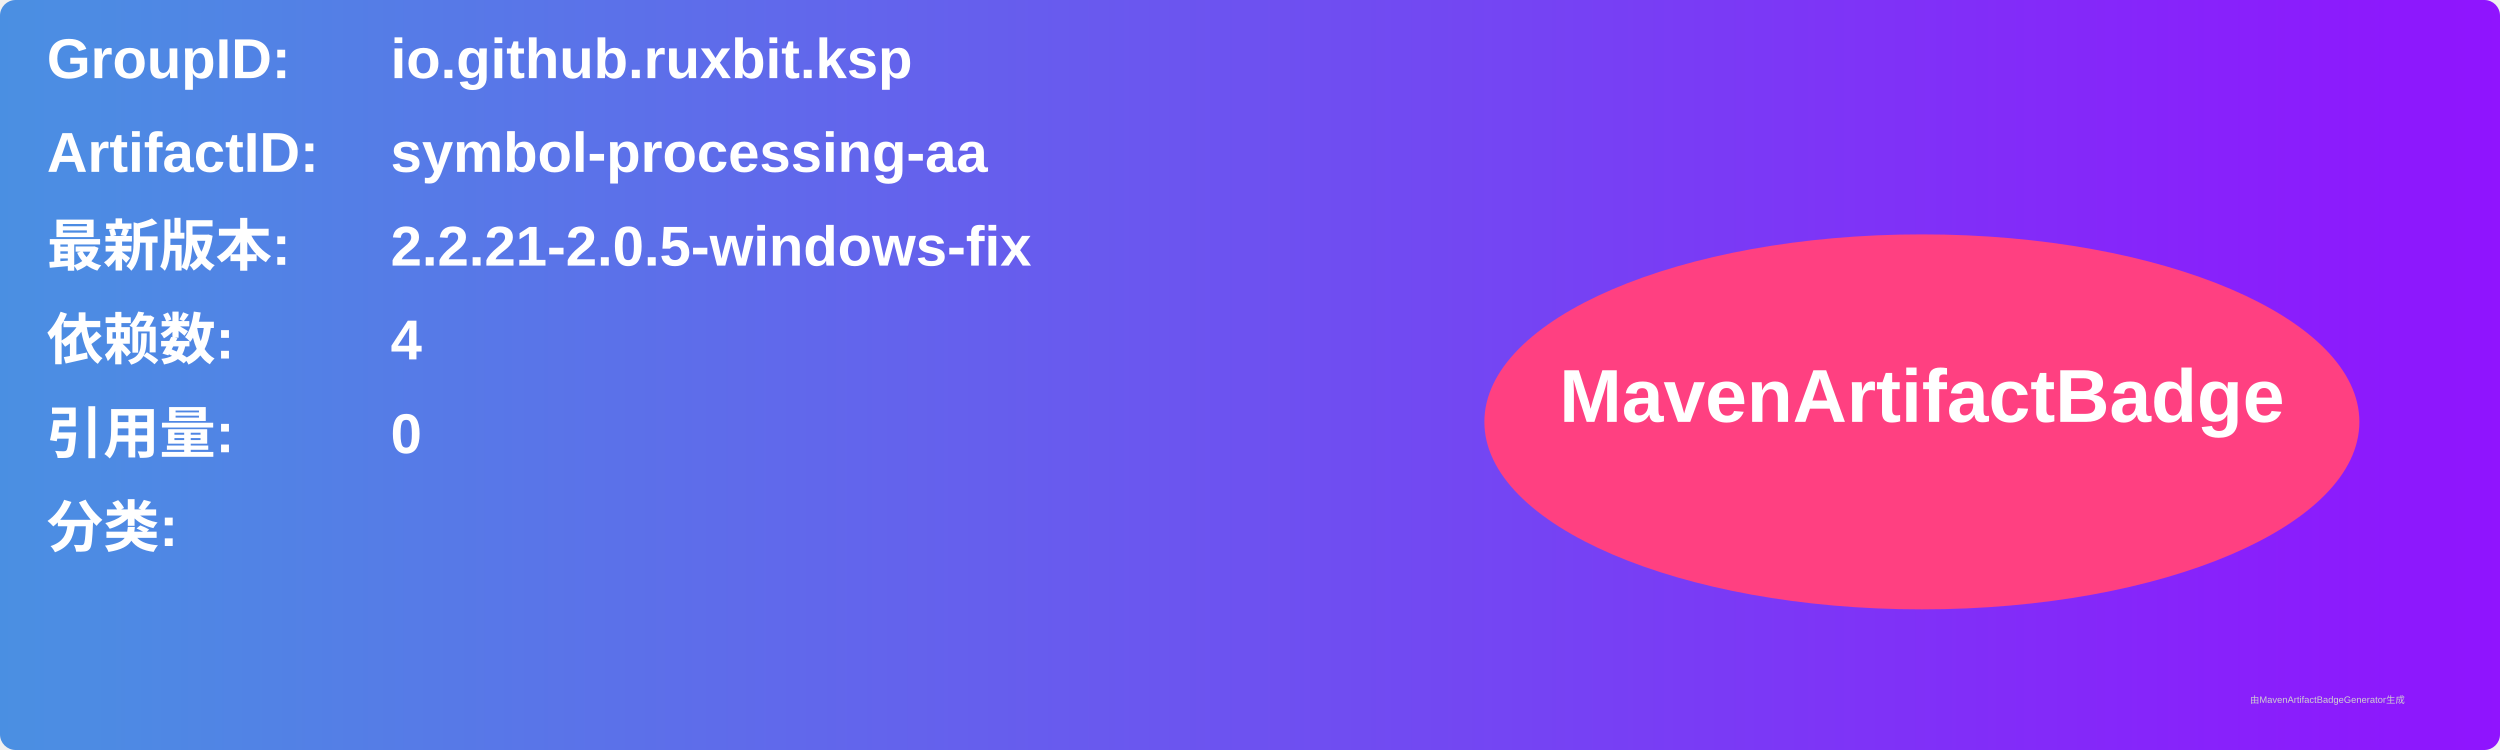
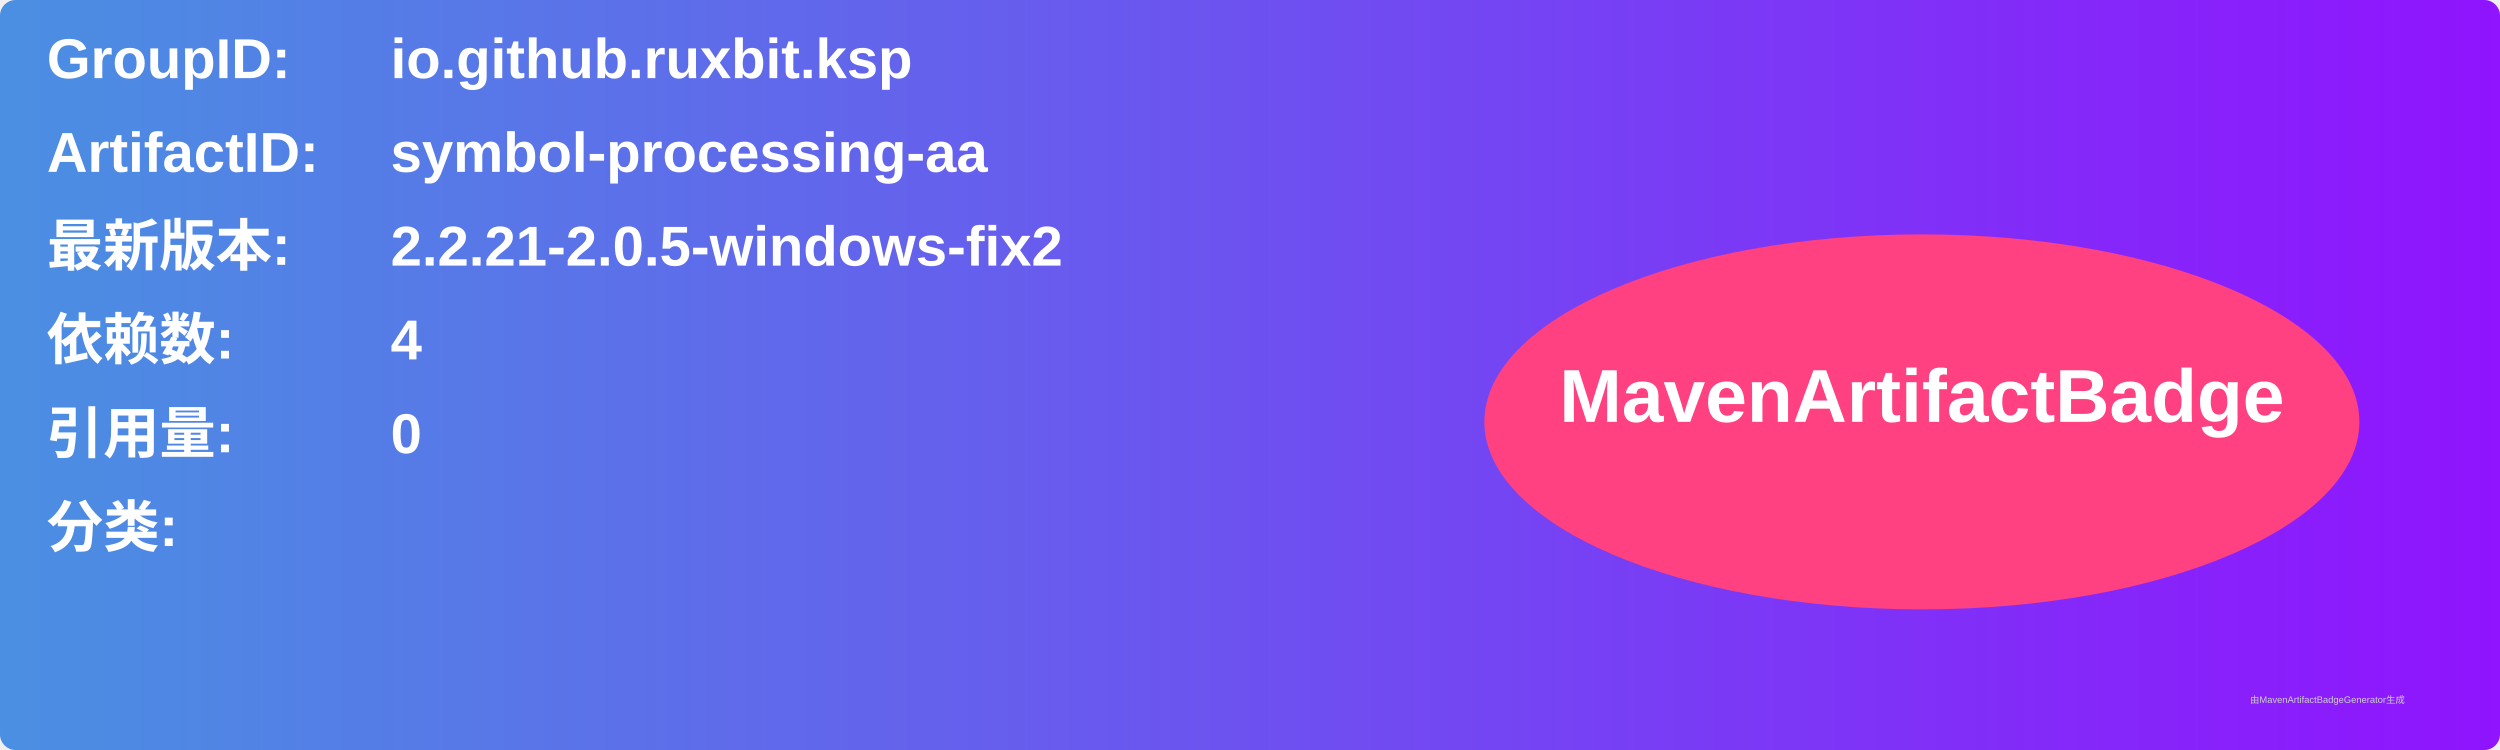
<svg xmlns="http://www.w3.org/2000/svg" width="800" height="240" viewBox="0 0 800 240">
  <linearGradient id="grad" x1="0%" y1="0%" x2="100%" y2="0%">
    <stop offset="0%" stop-color="#4a90e2" />
    <stop offset="100%" stop-color="#9013fe" />
  </linearGradient>
  <rect width="100%" height="100%" rx="5" ry="5" fill="url(#grad)" />
  <g transform="translate(15, 15)">
    <text x="0" y="10" font-family="Arial" font-size="18" fill="white" font-weight="bold" width="260">GroupID:</text>
    <text x="110" y="10" font-family="Arial" font-size="18" fill="white" font-weight="bold" width="460">io.github.ruxbit.ksp</text>
    <text x="0" y="40" font-family="Arial" font-size="18" fill="white" font-weight="bold" width="260">ArtifactID:</text>
    <text x="110" y="40" font-family="Arial" font-size="18" fill="white" font-weight="bold" width="460">symbol-processing-aa</text>
    <text x="0" y="70" font-family="Arial" font-size="18" fill="white" font-weight="bold">最新版本:</text>
    <text x="110" y="70" font-family="Arial" font-size="18" fill="white" font-weight="bold">
-       <tspan font-weight="bold">2.2.21-2.0.5-windows-fix</tspan>
+       <tspan font-weight="bold">2.2.21-2.0.5-windows-fix2</tspan>
    </text>
    <text x="0" y="100" font-family="Arial" font-size="18" fill="white" font-weight="bold">依赖数: </text>
    <text x="110" y="100" font-family="Arial" font-size="18" fill="white">
      <tspan font-weight="bold">4</tspan>
    </text>
    <text x="0" y="130" font-family="Arial" font-size="18" fill="white" font-weight="bold">引用量: </text>
    <text x="110" y="130" font-family="Arial" font-size="18" fill="white">
      <tspan font-weight="bold">0</tspan>
    </text>
    <text x="0" y="160" font-family="Arial" font-size="18" fill="white" font-weight="bold">分类:</text>
    <text x="10" y="190" font-family="Arial" font-size="10" fill="white">
      <tspan font-weight="bold" />
    </text>
    <ellipse cx="600" cy="120" rx="140" ry="60" fill="#ff4081" />
    <text x="600" y="120" text-anchor="middle" font-family="Arial" font-size="24" fill="white" font-weight="bold">MavenArtifactBadge</text>
  </g>
  <text x="720" y="225" font-family="Arial" font-size="3" fill="#d0d0d0">由MavenArtifactBadgeGenerator生成</text>
</svg>
